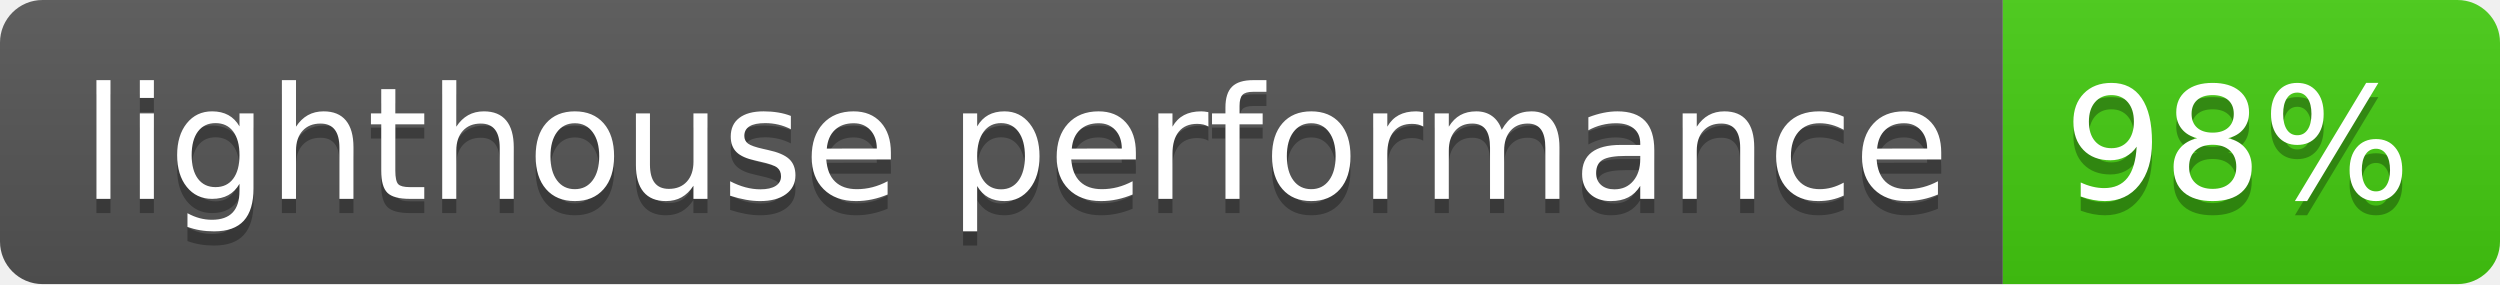
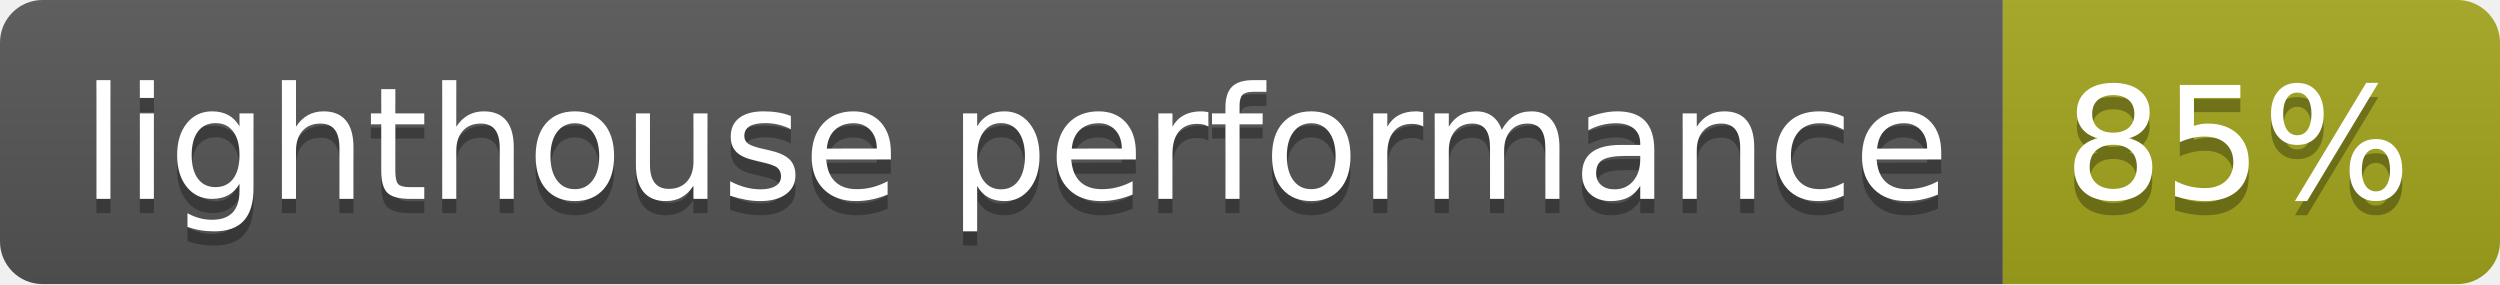
- <svg xmlns="http://www.w3.org/2000/svg" width="176" height="20" role="img" aria-label="lighthouse performance: 98%">
+ <svg xmlns="http://www.w3.org/2000/svg" width="176" height="20" role="img" aria-label="lighthouse performance: 85%">
  <linearGradient id="s" x2="0" y2="100%">
    <stop offset="0" stop-color="#bbb" stop-opacity=".1" />
    <stop offset="1" stop-opacity=".1" />
  </linearGradient>
  <clipPath id="r">
    <rect width="176" height="20" rx="3" fill="#fff" />
  </clipPath>
  <g clip-path="url(#r)">
    <rect width="141" height="20" fill="#555" />
-     <rect x="141" width="35" height="20" fill="#4c1" />
+     <rect x="141" width="35" height="20" fill="#a4a61d" />
    <rect width="176" height="20" fill="url(#s)" />
  </g>
  <g fill="#fff" text-anchor="middle" font-family="Verdana,Geneva,DejaVu Sans,sans-serif" text-rendering="geometricPrecision" font-size="110">
    <text aria-hidden="true" x="715" y="150" fill="#010101" fill-opacity=".3" transform="scale(.1)" textLength="1310">lighthouse performance</text>
    <text x="715" y="140" transform="scale(.1)" fill="#fff" textLength="1310">lighthouse performance</text>
-     <text aria-hidden="true" x="1575" y="150" fill="#010101" fill-opacity=".3" transform="scale(.1)" textLength="250">98%</text>
-     <text x="1575" y="140" transform="scale(.1)" fill="#fff" textLength="250">98%</text>
+     <text aria-hidden="true" x="1575" y="150" fill="#010101" fill-opacity=".3" transform="scale(.1)" textLength="250">85%</text>
+     <text x="1575" y="140" transform="scale(.1)" fill="#fff" textLength="250">85%</text>
  </g>
</svg>
